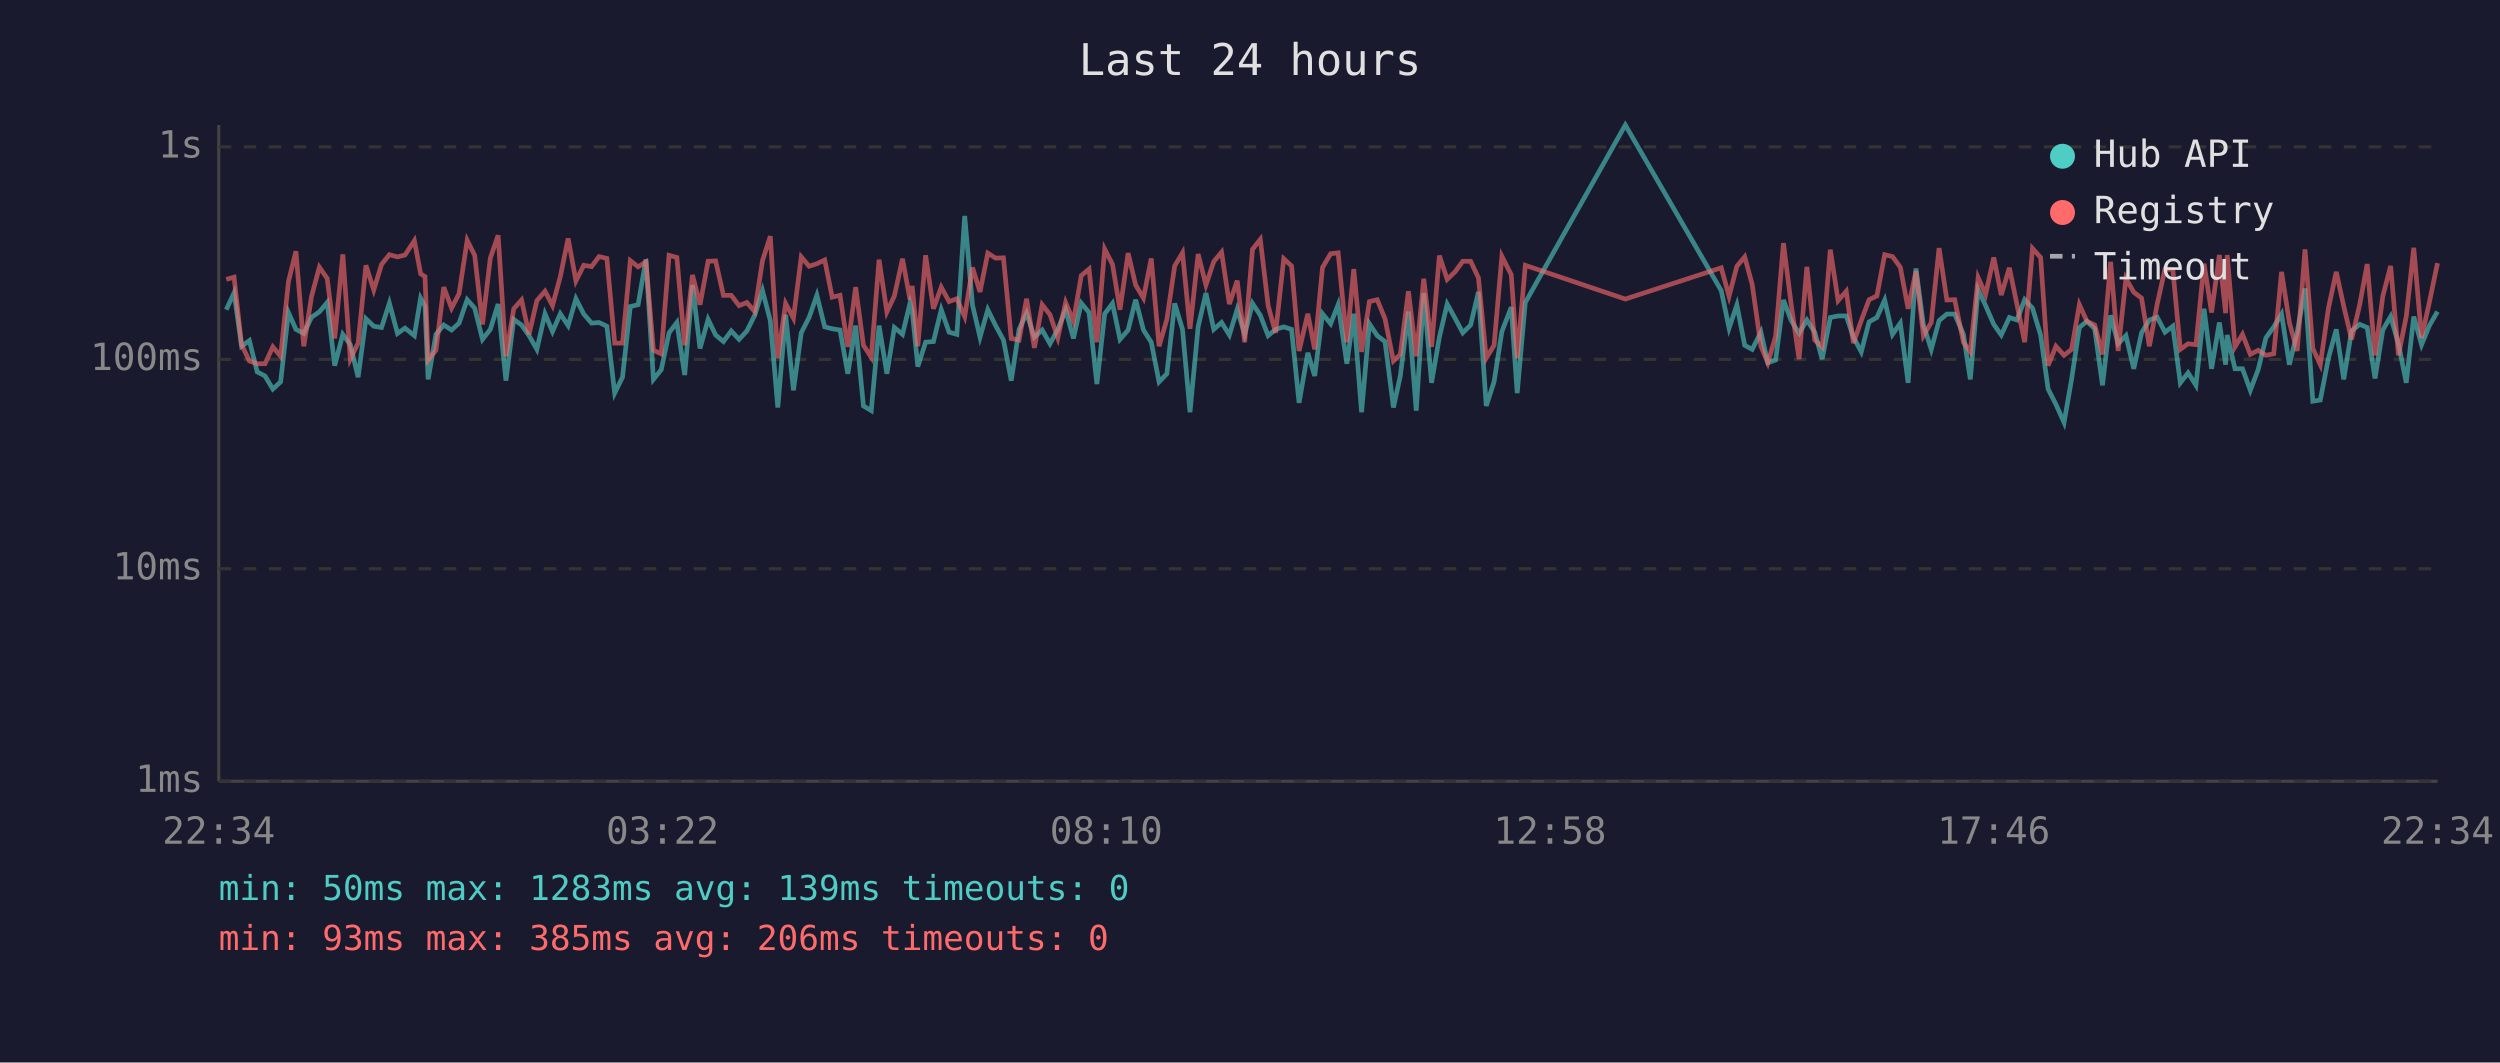
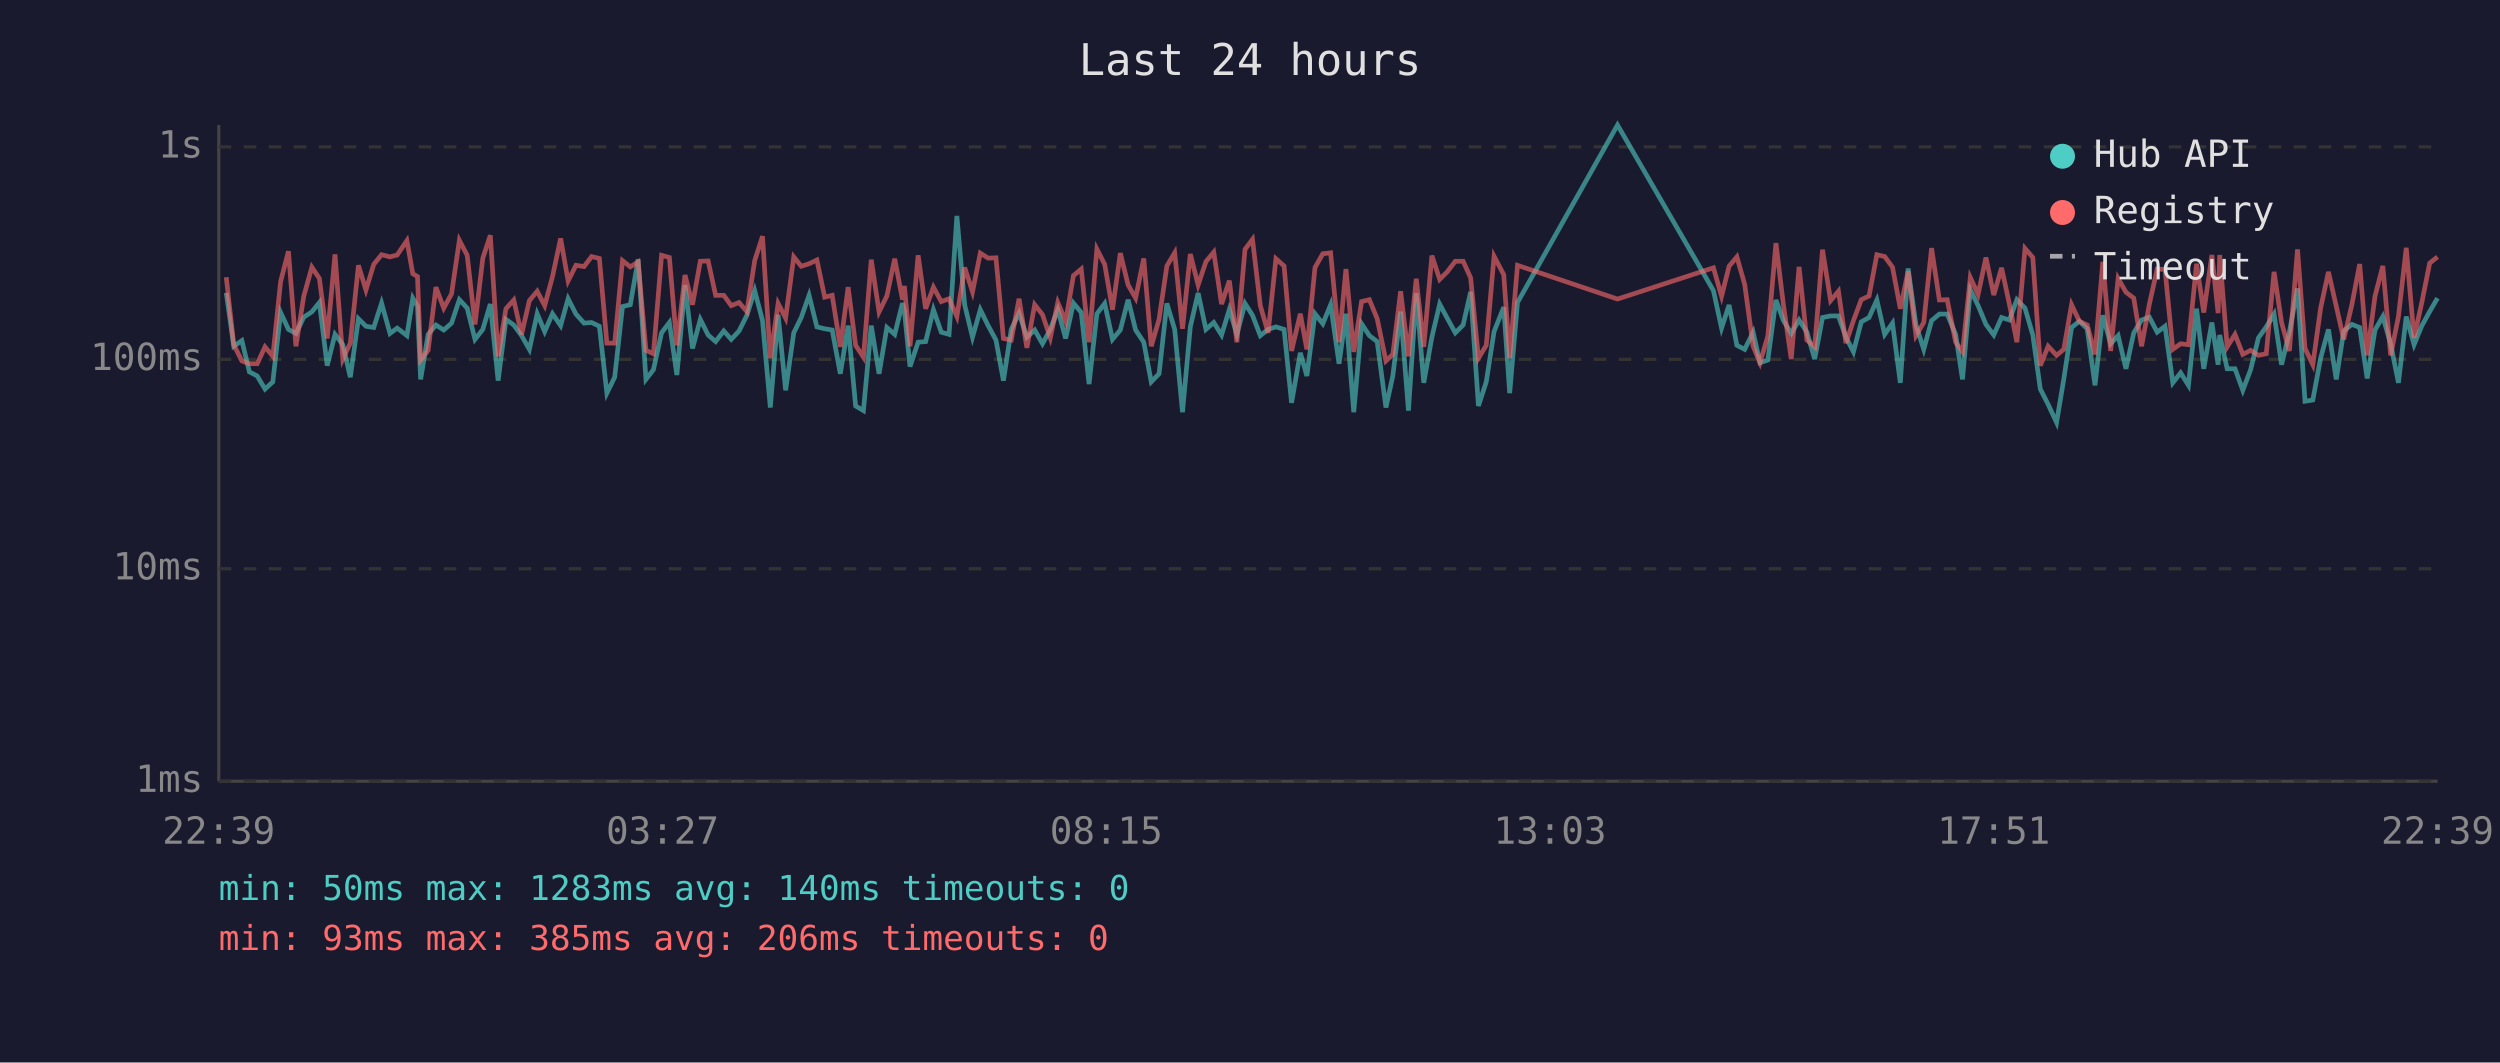
<svg xmlns="http://www.w3.org/2000/svg" viewBox="0 0 800 340" font-family="monospace" font-size="12">
  <rect width="800" height="340" fill="#1a1a2e" />
  <text x="400" y="24" fill="#e0e0e0" font-size="14" text-anchor="middle">Last 24 hours</text>
  <line x1="70" y1="40" x2="70" y2="250" stroke="#444" stroke-width="1" />
  <line x1="70" y1="250" x2="780" y2="250" stroke="#444" stroke-width="1" />
  <line x1="70" y1="250" x2="780" y2="250" stroke="#333" stroke-width="1" stroke-dasharray="4" />
  <text x="65" y="250" fill="#888" text-anchor="end" dominant-baseline="middle">1ms</text>
  <line x1="70" y1="182" x2="780" y2="182" stroke="#333" stroke-width="1" stroke-dasharray="4" />
  <text x="65" y="182" fill="#888" text-anchor="end" dominant-baseline="middle">10ms</text>
  <line x1="70" y1="115" x2="780" y2="115" stroke="#333" stroke-width="1" stroke-dasharray="4" />
  <text x="65" y="115" fill="#888" text-anchor="end" dominant-baseline="middle">100ms</text>
  <line x1="70" y1="47" x2="780" y2="47" stroke="#333" stroke-width="1" stroke-dasharray="4" />
  <text x="65" y="47" fill="#888" text-anchor="end" dominant-baseline="middle">1s</text>
-   <text x="70" y="270" fill="#888" text-anchor="middle">22:34</text>
-   <text x="212" y="270" fill="#888" text-anchor="middle">03:22</text>
-   <text x="354" y="270" fill="#888" text-anchor="middle">08:10</text>
-   <text x="496" y="270" fill="#888" text-anchor="middle">12:58</text>
-   <text x="638" y="270" fill="#888" text-anchor="middle">17:46</text>
-   <text x="780" y="270" fill="#888" text-anchor="middle">22:34</text>
-   <polyline points="72.4,99.1 74.9,93.7 77.3,110.8 79.8,109.0 82.3,119.0 84.8,120.3 87.3,124.5 89.8,122.2 92.3,100.0 94.7,105.4 97.2,106.7 99.7,101.5 102.2,99.8 104.7,96.8 107.1,117.0 109.7,107.0 112.1,110.3 114.6,120.7 117.1,102.0 119.6,104.4 122.1,104.8 124.6,97.0 127.2,106.7 129.6,105.0 132.6,107.4 134.6,95.4 136.0,98.0 137.0,121.4 139.5,107.0 142.0,104.0 144.5,105.6 146.9,103.4 149.5,95.9 151.9,98.6 154.4,108.6 156.9,105.4 159.4,97.3 161.9,121.8 164.4,102.2 166.9,104.0 169.3,107.4 171.8,111.8 174.4,100.4 176.8,106.1 179.3,100.4 181.8,104.2 184.3,95.6 186.8,100.5 189.3,103.4 191.7,103.2 194.2,104.4 196.7,125.8 199.2,120.7 201.7,98.1 204.2,97.5 206.7,83.0 209.1,121.4 211.6,118.3 214.1,106.5 216.6,103.2 219.1,120.0 221.6,91.2 224.0,111.5 226.6,102.2 229.0,107.2 231.5,109.3 234.0,105.9 236.5,108.6 239.0,105.9 241.5,100.9 244.0,93.0 246.5,102.6 248.9,130.4 251.4,100.7 253.9,124.9 256.4,106.5 258.9,101.6 261.4,94.5 263.9,104.6 266.3,105.2 268.8,105.6 271.3,119.6 273.8,104.2 276.3,129.9 278.8,131.4 281.3,104.2 283.8,119.6 286.2,104.8 288.8,107.0 291.2,97.0 291.9,99.5 293.7,117.3 296.2,109.5 298.7,109.3 301.2,99.1 303.7,106.3 306.2,107.0 308.7,69.1 311.2,97.6 313.6,107.9 316.1,99.1 318.6,104.2 321.1,108.8 323.6,121.8 326.1,105.4 328.5,100.2 331.0,107.9 333.5,105.6 336.0,110.0 338.5,105.4 341.0,99.1 343.5,108.3 346.0,97.0 348.5,100.0 351.0,122.9 353.5,100.4 356.0,97.1 358.4,108.6 361.0,105.6 363.4,95.9 365.9,105.6 368.4,109.5 370.9,122.2 373.4,119.6 375.9,97.1 378.4,105.4 380.8,131.9 383.4,104.6 385.9,93.8 388.4,105.4 390.9,103.2 393.4,107.2 395.9,99.0 398.3,107.0 400.8,97.1 403.3,100.9 405.8,107.4 408.2,105.4 410.8,104.6 413.3,105.4 415.7,128.9 418.5,112.9 420.7,120.3 423.2,100.4 425.8,103.6 428.2,97.5 431.0,116.4 433.2,100.4 435.7,131.9 438.2,103.6 440.7,107.4 443.2,109.3 445.9,130.4 448.1,120.3 450.7,99.7 453.2,131.4 455.6,93.8 458.1,122.5 460.6,107.9 463.1,97.3 465.6,101.8 468.1,106.5 470.6,104.0 473.1,93.4 475.6,129.9 478.1,122.2 480.6,106.1 483.6,98.3 485.5,125.8 488.1,96.8 520.1,40.0 550.8,93.0 553.3,105.0 555.8,97.6 558.3,110.5 560.7,111.8 563.5,106.3 565.7,116.1 568.2,115.2 570.7,96.0 573.2,102.6 575.7,106.7 578.2,102.4 580.7,106.3 583.1,114.9 585.7,101.6 588.2,101.1 590.8,101.1 593.1,107.9 595.6,112.6 598.1,103.0 600.6,101.6 603.1,96.0 605.6,107.0 608.1,103.4 610.6,122.5 613.1,85.9 615.5,104.0 618.0,111.8 620.5,102.6 623.0,100.5 625.5,100.5 628.3,107.0 630.5,121.4 633.0,92.7 635.4,97.8 638.0,103.8 640.4,107.2 643.0,101.6 645.4,102.4 647.9,95.9 650.4,98.6 653.0,107.2 655.4,124.5 657.9,129.4 660.5,135.2 662.9,121.4 665.4,104.8 667.8,102.8 670.3,105.2 672.8,123.3 675.4,100.9 677.8,110.0 680.3,107.4 682.8,118.0 685.3,106.5 687.8,102.4 690.3,101.5 692.8,106.3 695.3,104.4 697.7,122.5 700.2,119.3 702.7,123.3 705.3,98.8 707.7,118.0 710.2,103.2 712.2,116.7 712.7,107.2 715.2,118.0 717.6,118.0 720.1,124.9 722.6,118.3 725.1,108.1 727.6,104.6 730.1,100.5 732.6,116.7 735.1,106.3 737.6,92.3 740.1,128.4 742.5,128.0 745.1,114.6 747.6,105.4 750.0,121.4 752.5,105.9 755.1,103.8 757.5,104.8 760.0,121.1 762.5,105.6 765.0,101.3 767.5,110.0 770.0,122.5 772.4,101.3 774.9,110.3 777.4,104.2 780.0,99.7" fill="none" stroke="#4ecdc4" stroke-width="1.5" opacity="0.6" />
-   <polyline points="72.4,89.4 74.9,88.7 77.3,110.3 79.8,115.5 82.3,116.4 84.8,116.4 87.3,111.0 89.8,114.0 92.3,90.1 94.7,80.4 97.2,110.8 99.7,94.8 102.2,85.5 104.7,89.1 107.1,108.3 109.7,81.4 112.1,114.9 114.6,109.8 117.1,84.9 119.6,92.8 122.1,84.6 124.6,81.5 127.2,82.2 129.6,81.6 132.6,77.0 134.6,87.6 136.0,88.5 137.0,115.2 139.5,112.1 142.0,91.9 144.5,98.6 146.9,94.0 149.5,76.9 151.9,81.7 154.4,103.8 156.9,82.6 159.4,75.3 161.9,114.0 164.4,98.8 166.9,96.0 169.3,107.0 171.8,96.2 174.4,93.2 176.8,97.8 179.3,88.5 181.8,76.3 184.3,89.9 186.8,84.9 189.3,85.3 191.7,82.1 194.2,82.7 196.7,109.8 199.2,109.8 201.7,83.4 204.2,85.4 206.7,83.8 209.1,112.1 211.6,113.2 214.1,81.7 216.6,82.4 219.1,110.5 221.6,88.0 224.0,97.5 226.6,83.6 229.0,83.5 231.5,94.5 234.0,94.5 236.5,97.8 239.0,96.8 241.5,99.7 244.0,83.4 246.5,75.6 248.9,114.6 251.4,97.1 253.9,101.8 256.4,82.2 258.9,85.2 261.4,84.4 263.9,83.2 266.3,95.1 268.8,94.5 271.3,111.0 273.8,91.9 276.3,110.5 278.8,114.3 281.3,83.1 283.8,99.8 286.2,94.7 288.8,82.8 291.2,95.9 291.9,91.5 293.7,110.8 296.2,81.7 298.7,98.8 301.2,91.9 303.7,96.5 306.2,95.6 308.7,101.3 311.2,85.6 313.6,93.4 316.1,81.0 318.6,82.6 321.1,82.5 323.6,108.3 326.1,108.8 328.5,95.6 331.0,111.3 333.5,97.5 336.0,100.7 338.5,108.1 341.0,96.8 343.5,102.8 346.0,88.2 348.5,86.1 351.0,109.5 353.5,79.7 356.0,84.6 358.4,99.1 361.0,81.0 363.4,91.2 365.9,95.4 368.4,82.7 370.9,110.8 373.4,102.2 375.9,85.1 378.4,80.9 380.8,105.2 383.4,81.3 385.9,91.2 388.4,83.7 390.9,80.7 393.4,97.3 395.9,89.8 398.3,109.5 400.8,79.8 403.3,76.6 405.8,97.8 408.2,106.5 410.8,82.8 413.3,85.1 415.7,112.3 418.5,100.4 420.7,111.8 423.2,85.6 425.8,81.2 428.2,80.9 431.0,109.5 433.2,86.1 435.7,112.6 438.2,96.5 440.7,95.9 443.2,102.0 445.9,115.5 448.1,113.4 450.7,93.2 453.2,114.0 455.6,89.2 458.1,111.0 460.6,81.8 463.1,89.4 465.6,87.0 468.1,83.6 470.6,83.6 473.1,88.9 475.6,114.6 478.1,110.5 480.6,82.0 483.6,87.9 485.5,114.6 488.1,84.9 520.1,95.7 550.8,85.7 553.3,94.8 555.8,85.2 558.3,82.2 560.7,91.0 563.5,110.8 565.7,116.1 568.2,107.6 570.7,77.8 573.2,97.6 575.7,114.9 578.2,85.4 580.7,108.8 583.1,111.0 585.7,79.9 588.2,96.2 590.8,93.2 593.1,109.8 595.6,102.6 598.1,95.9 600.6,94.7 603.1,81.5 605.6,82.1 608.1,85.5 610.6,98.8 613.1,86.8 615.5,107.4 618.0,103.2 620.5,79.4 623.0,96.0 625.5,95.9 628.3,109.5 630.5,112.6 633.0,88.8 635.4,94.2 638.0,82.4 640.4,94.4 643.0,85.7 645.4,97.3 647.9,109.5 650.4,79.5 653.0,82.4 655.4,117.0 657.9,110.8 660.5,113.7 662.9,111.8 665.4,97.5 667.8,102.8 670.3,104.0 672.8,113.4 675.4,83.8 677.8,112.3 680.3,89.1 682.8,93.5 685.3,95.4 687.8,110.8 690.3,97.3 692.8,86.1 695.3,86.2 697.7,111.8 700.2,110.0 702.7,110.3 705.3,84.4 707.7,100.0 710.2,81.6 712.2,100.2 712.7,81.6 715.2,111.0 717.6,107.0 720.1,113.4 722.6,112.1 725.1,113.7 727.6,113.2 730.1,87.0 732.6,103.2 735.1,112.3 737.6,79.8 740.1,111.5 742.5,116.7 745.1,98.6 747.6,87.0 750.0,98.0 752.5,108.6 755.1,97.5 757.5,84.5 760.0,113.7 762.5,94.8 765.0,85.1 767.5,113.7 770.0,101.3 772.4,79.3 774.9,108.1 777.4,96.7 780.0,84.2" fill="none" stroke="#ff6b6b" stroke-width="1.5" opacity="0.6" />
+   <text x="70" y="270" fill="#888" text-anchor="middle">22:39</text>
+   <text x="212" y="270" fill="#888" text-anchor="middle">03:27</text>
+   <text x="354" y="270" fill="#888" text-anchor="middle">08:15</text>
+   <text x="496" y="270" fill="#888" text-anchor="middle">13:03</text>
+   <text x="638" y="270" fill="#888" text-anchor="middle">17:51</text>
+   <text x="780" y="270" fill="#888" text-anchor="middle">22:39</text>
+   <polyline points="72.4,93.7 74.8,110.8 77.4,109.0 79.8,119.0 82.3,120.3 84.8,124.5 87.3,122.2 89.8,100.0 92.3,105.4 94.7,106.7 97.2,101.5 99.8,99.8 102.2,96.8 104.7,117.0 107.2,107.0 109.7,110.3 112.1,120.7 114.7,102.0 117.1,104.4 119.6,104.8 122.1,97.0 124.8,106.7 127.1,105.0 130.2,107.4 132.1,95.4 133.6,98.0 134.6,121.4 137.0,107.0 139.5,104.0 142.0,105.6 144.5,103.4 147.0,95.9 149.5,98.6 152.0,108.6 154.5,105.4 156.9,97.3 159.4,121.8 161.9,102.2 164.4,104.0 166.9,107.4 169.4,111.8 171.9,100.4 174.3,106.1 176.8,100.4 179.4,104.2 181.8,95.6 184.3,100.5 186.9,103.4 189.3,103.2 191.8,104.4 194.2,125.8 196.7,120.7 199.2,98.1 201.7,97.5 204.2,83.0 206.7,121.4 209.1,118.3 211.7,106.5 214.2,103.2 216.6,120.0 219.2,91.2 221.6,111.5 224.1,102.2 226.6,107.2 229.0,109.3 231.6,105.9 234.0,108.6 236.5,105.9 239.0,100.9 241.5,93.0 244.0,102.6 246.5,130.4 249.0,100.7 251.4,124.9 254.0,106.5 256.4,101.6 258.9,94.5 261.4,104.6 263.9,105.2 266.3,105.6 268.9,119.6 271.4,104.2 273.8,129.9 276.3,131.4 278.8,104.2 281.3,119.6 283.8,104.8 286.3,107.0 288.8,97.0 289.4,99.5 291.2,117.3 293.8,109.5 296.2,109.3 298.7,99.1 301.2,106.3 303.7,107.0 306.2,69.1 308.7,97.6 311.2,107.9 313.7,99.1 316.2,104.2 318.7,108.8 321.1,121.8 323.6,105.4 326.1,100.2 328.6,107.9 331.1,105.6 333.6,110.0 336.1,105.4 338.5,99.1 341.0,108.3 343.5,97.0 346.0,100.0 348.5,122.9 351.0,100.4 353.5,97.1 356.0,108.6 358.5,105.6 361.0,95.9 363.4,105.6 366.0,109.5 368.4,122.2 370.9,119.6 373.4,97.1 375.9,105.4 378.4,131.9 380.9,104.6 383.4,93.8 385.9,105.4 388.4,103.2 390.9,107.2 393.4,99.0 395.8,107.0 398.4,97.1 400.8,100.9 403.3,107.4 405.8,105.4 408.3,104.6 410.9,105.4 413.3,128.9 416.1,112.9 418.2,120.3 420.8,100.4 423.3,103.6 425.8,97.5 428.5,116.4 430.7,100.4 433.2,131.9 435.7,103.6 438.2,107.4 440.7,109.3 443.5,130.4 445.7,120.3 448.2,99.7 450.7,131.4 453.2,93.8 455.6,122.5 458.2,107.9 460.7,97.3 463.1,101.8 465.7,106.5 468.2,104.0 470.6,93.4 473.1,129.9 475.6,122.2 478.1,106.1 481.2,98.3 483.1,125.8 485.6,96.8 517.6,40.0 548.3,93.0 550.9,105.0 553.3,97.6 555.8,110.5 558.3,111.8 561.0,106.3 563.2,116.1 565.7,115.2 568.3,96.0 570.7,102.6 573.2,106.7 575.7,102.4 578.2,106.3 580.7,114.9 583.2,101.6 585.8,101.1 588.3,101.1 590.7,107.9 593.1,112.6 595.6,103.0 598.1,101.6 600.6,96.0 603.1,107.0 605.6,103.4 608.1,122.5 610.6,85.9 613.1,104.0 615.6,111.8 618.1,102.6 620.6,100.5 623.1,100.5 625.8,107.0 628.0,121.4 630.5,92.7 633.0,97.8 635.5,103.8 638.0,107.2 640.5,101.6 643.0,102.4 645.4,95.9 648.0,98.6 650.5,107.2 652.9,124.5 655.4,129.4 658.1,135.2 660.4,121.4 662.9,104.8 665.4,102.8 667.9,105.2 670.4,123.3 672.9,100.9 675.4,110.0 677.8,107.4 680.3,118.0 682.8,106.5 685.3,102.4 687.8,101.5 690.3,106.3 692.8,104.4 695.3,122.5 697.8,119.3 700.3,123.3 702.9,98.8 705.2,118.0 707.8,103.2 709.8,116.7 710.3,107.2 712.7,118.0 715.2,118.0 717.7,124.9 720.2,118.3 722.7,108.1 725.2,104.6 727.7,100.5 730.1,116.7 732.6,106.3 735.2,92.3 737.6,128.4 740.1,128.0 742.6,114.6 745.1,105.4 747.6,121.4 750.0,105.9 752.6,103.8 755.1,104.8 757.5,121.1 760.0,105.6 762.5,101.3 765.0,110.0 767.5,122.5 770.0,101.3 772.5,110.3 775.0,104.2 777.5,99.7 780.0,95.4" fill="none" stroke="#4ecdc4" stroke-width="1.5" opacity="0.6" />
+   <polyline points="72.4,88.7 74.8,110.3 77.4,115.5 79.8,116.4 82.3,116.4 84.8,111.0 87.3,114.0 89.8,90.1 92.3,80.4 94.7,110.8 97.2,94.8 99.8,85.5 102.2,89.1 104.7,108.3 107.2,81.4 109.7,114.9 112.1,109.8 114.7,84.9 117.1,92.8 119.6,84.6 122.1,81.5 124.8,82.2 127.1,81.6 130.2,77.0 132.1,87.6 133.6,88.5 134.6,115.2 137.0,112.1 139.5,91.9 142.0,98.6 144.5,94.0 147.0,76.9 149.5,81.7 152.0,103.8 154.5,82.6 156.9,75.3 159.4,114.0 161.9,98.8 164.4,96.0 166.9,107.0 169.4,96.2 171.9,93.2 174.3,97.8 176.8,88.5 179.4,76.3 181.8,89.9 184.3,84.9 186.9,85.3 189.3,82.1 191.8,82.7 194.2,109.8 196.7,109.8 199.2,83.4 201.7,85.4 204.2,83.8 206.7,112.1 209.1,113.2 211.7,81.7 214.2,82.4 216.6,110.5 219.2,88.0 221.6,97.5 224.1,83.6 226.6,83.5 229.0,94.5 231.6,94.5 234.0,97.8 236.5,96.8 239.0,99.7 241.5,83.4 244.0,75.6 246.5,114.6 249.0,97.1 251.4,101.8 254.0,82.2 256.4,85.2 258.9,84.4 261.4,83.2 263.9,95.1 266.3,94.5 268.9,111.0 271.4,91.9 273.8,110.5 276.3,114.3 278.8,83.1 281.3,99.8 283.8,94.7 286.3,82.8 288.8,95.9 289.4,91.5 291.2,110.8 293.8,81.7 296.2,98.8 298.7,91.9 301.2,96.5 303.7,95.6 306.2,101.3 308.7,85.6 311.2,93.4 313.7,81.0 316.2,82.6 318.7,82.5 321.1,108.3 323.6,108.8 326.1,95.6 328.6,111.3 331.1,97.5 333.6,100.7 336.1,108.1 338.5,96.8 341.0,102.8 343.5,88.2 346.0,86.1 348.5,109.5 351.0,79.7 353.5,84.6 356.0,99.1 358.5,81.0 361.0,91.2 363.4,95.4 366.0,82.7 368.4,110.8 370.9,102.2 373.4,85.1 375.9,80.9 378.4,105.2 380.9,81.3 383.4,91.2 385.9,83.7 388.4,80.7 390.9,97.3 393.4,89.8 395.8,109.5 398.4,79.8 400.8,76.6 403.3,97.8 405.8,106.5 408.3,82.8 410.9,85.1 413.3,112.3 416.1,100.4 418.2,111.8 420.8,85.6 423.3,81.2 425.8,80.9 428.5,109.5 430.7,86.1 433.2,112.6 435.7,96.5 438.2,95.9 440.7,102.0 443.5,115.5 445.7,113.4 448.2,93.2 450.7,114.0 453.2,89.2 455.6,111.0 458.2,81.8 460.7,89.4 463.1,87.0 465.7,83.6 468.2,83.6 470.6,88.9 473.1,114.6 475.6,110.5 478.1,82.0 481.2,87.9 483.1,114.6 485.6,84.9 517.6,95.7 548.3,85.7 550.9,94.8 553.3,85.2 555.8,82.2 558.3,91.0 561.0,110.8 563.2,116.1 565.7,107.6 568.3,77.8 570.7,97.6 573.2,114.9 575.7,85.4 578.2,108.8 580.7,111.0 583.2,79.9 585.8,96.2 588.3,93.2 590.7,109.8 593.1,102.6 595.6,95.9 598.1,94.7 600.6,81.5 603.1,82.1 605.6,85.5 608.1,98.8 610.6,86.8 613.1,107.4 615.6,103.2 618.1,79.4 620.6,96.0 623.1,95.9 625.8,109.5 628.0,112.6 630.5,88.8 633.0,94.2 635.5,82.4 638.0,94.4 640.5,85.7 643.0,97.3 645.4,109.5 648.0,79.5 650.5,82.4 652.9,117.0 655.4,110.8 658.1,113.7 660.4,111.8 662.9,97.5 665.4,102.8 667.9,104.0 670.4,113.4 672.9,83.8 675.4,112.3 677.8,89.1 680.3,93.5 682.8,95.4 685.3,110.8 687.8,97.3 690.3,86.1 692.8,86.2 695.3,111.8 697.8,110.0 700.3,110.3 702.9,84.4 705.2,100.0 707.8,81.6 709.8,100.2 710.3,81.6 712.7,111.0 715.2,107.0 717.7,113.4 720.2,112.1 722.7,113.7 725.2,113.2 727.7,87.0 730.1,103.2 732.6,112.3 735.2,79.8 737.6,111.5 740.1,116.7 742.6,98.6 745.1,87.0 747.6,98.0 750.0,108.6 752.6,97.5 755.1,84.5 757.5,113.7 760.0,94.8 762.5,85.1 765.0,113.7 767.5,101.3 770.0,79.3 772.5,108.1 775.0,96.7 777.5,84.2 780.0,82.2" fill="none" stroke="#ff6b6b" stroke-width="1.5" opacity="0.6" />
  <circle cx="660" cy="50" r="4" fill="#4ecdc4" />
  <text x="670" y="50" fill="#e0e0e0" dominant-baseline="middle">Hub API</text>
  <circle cx="660" cy="68" r="4" fill="#ff6b6b" />
  <text x="670" y="68" fill="#e0e0e0" dominant-baseline="middle">Registry</text>
  <line x1="656" y1="82" x2="664" y2="82" stroke="#e0e0e0" stroke-width="1.5" stroke-dasharray="4,3" opacity="0.7" />
  <text x="670" y="86" fill="#e0e0e0" dominant-baseline="middle">Timeout</text>
-   <text x="70" y="288" fill="#4ecdc4" font-size="11">min: 50ms  max: 1283ms  avg: 139ms  timeouts: 0</text>
+   <text x="70" y="288" fill="#4ecdc4" font-size="11">min: 50ms  max: 1283ms  avg: 140ms  timeouts: 0</text>
  <text x="70" y="304" fill="#ff6b6b" font-size="11">min: 93ms  max: 385ms  avg: 206ms  timeouts: 0</text>
</svg>
